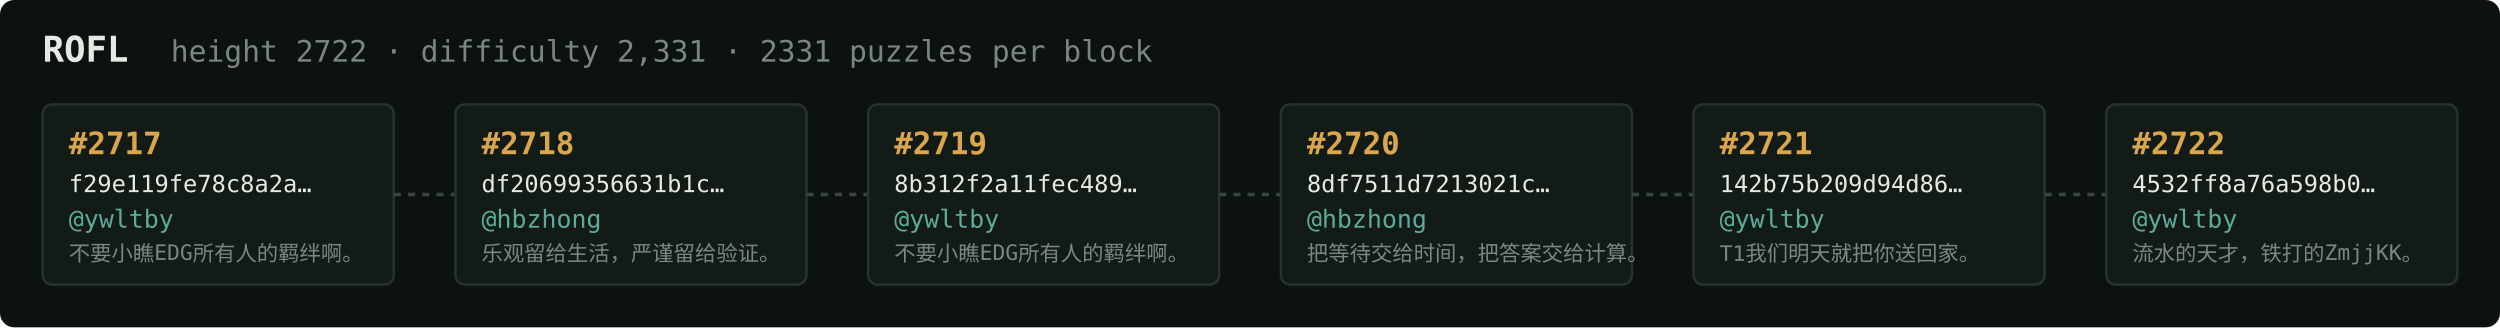
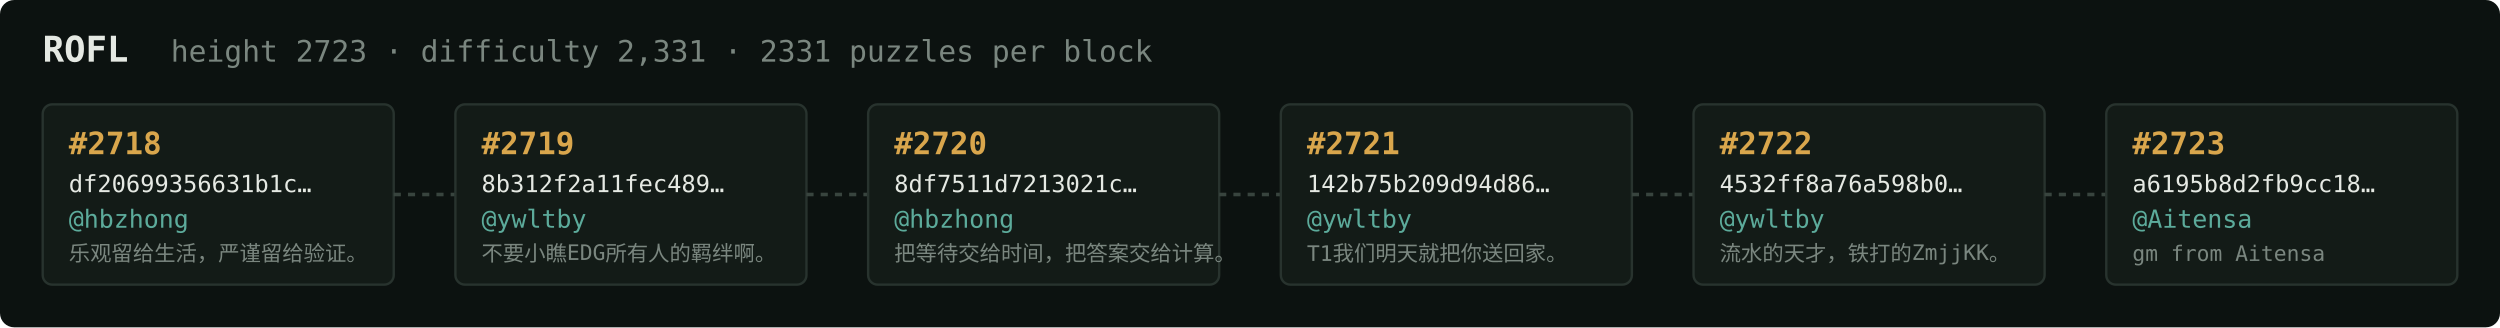
<svg xmlns="http://www.w3.org/2000/svg" width="1054" height="138" viewBox="0 0 1054 138" font-family="ui-monospace,SFMono-Regular,Menlo,monospace">
  <rect fill="#0c1210" width="1054" height="138" rx="6" />
  <text x="18" y="26" fill="#e5e9e3" font-size="15" font-weight="700">ROFL</text>
-   <text x="72" y="26" fill="#7a867f" font-size="12.5">height 2722 · difficulty 2,331 · 2331 puzzles per block</text>
+   <text x="72" y="26" fill="#7a867f" font-size="12.5">height 2723 · difficulty 2,331 · 2331 puzzles per block</text>
  <rect x="18" y="44" width="148" height="76" rx="4" fill="#131b17" stroke="#28332e" stroke-width="1" />
-   <text x="29" y="65" fill="#d9a64c" font-size="13" font-weight="700">#2717</text>
-   <text x="29" y="81" fill="#e5e9e3" font-size="10">f29e119fe78c8a2a…</text>
-   <text x="29" y="96" fill="#5cab9b" font-size="10.5">@ywltby</text>
-   <text x="29" y="110" fill="#7a867f" font-size="9">不要小瞧EDG所有人的羁绊啊。</text>
+   <text x="29" y="65" fill="#d9a64c" font-size="13" font-weight="700">#2718</text>
+   <text x="29" y="81" fill="#e5e9e3" font-size="10">df20699356631b1c…</text>
+   <text x="29" y="96" fill="#5cab9b" font-size="10.5">@hbzhong</text>
+   <text x="29" y="110" fill="#7a867f" font-size="9">乐观留给生活，严谨留给验证。</text>
  <line x1="166" y1="82.0" x2="192" y2="82.0" stroke="#38443e" stroke-width="1.5" stroke-dasharray="3 3" />
  <rect x="192" y="44" width="148" height="76" rx="4" fill="#131b17" stroke="#28332e" stroke-width="1" />
-   <text x="203" y="65" fill="#d9a64c" font-size="13" font-weight="700">#2718</text>
-   <text x="203" y="81" fill="#e5e9e3" font-size="10">df20699356631b1c…</text>
-   <text x="203" y="96" fill="#5cab9b" font-size="10.5">@hbzhong</text>
-   <text x="203" y="110" fill="#7a867f" font-size="9">乐观留给生活，严谨留给验证。</text>
+   <text x="203" y="65" fill="#d9a64c" font-size="13" font-weight="700">#2719</text>
+   <text x="203" y="81" fill="#e5e9e3" font-size="10">8b312f2a11fec489…</text>
+   <text x="203" y="96" fill="#5cab9b" font-size="10.5">@ywltby</text>
+   <text x="203" y="110" fill="#7a867f" font-size="9">不要小瞧EDG所有人的羁绊啊。</text>
  <line x1="340" y1="82.0" x2="366" y2="82.0" stroke="#38443e" stroke-width="1.5" stroke-dasharray="3 3" />
  <rect x="366" y="44" width="148" height="76" rx="4" fill="#131b17" stroke="#28332e" stroke-width="1" />
-   <text x="377" y="65" fill="#d9a64c" font-size="13" font-weight="700">#2719</text>
-   <text x="377" y="81" fill="#e5e9e3" font-size="10">8b312f2a11fec489…</text>
-   <text x="377" y="96" fill="#5cab9b" font-size="10.5">@ywltby</text>
-   <text x="377" y="110" fill="#7a867f" font-size="9">不要小瞧EDG所有人的羁绊啊。</text>
+   <text x="377" y="65" fill="#d9a64c" font-size="13" font-weight="700">#2720</text>
+   <text x="377" y="81" fill="#e5e9e3" font-size="10">8df7511d7213021c…</text>
+   <text x="377" y="96" fill="#5cab9b" font-size="10.5">@hbzhong</text>
+   <text x="377" y="110" fill="#7a867f" font-size="9">把等待交给时间，把答案交给计算。</text>
  <line x1="514" y1="82.0" x2="540" y2="82.0" stroke="#38443e" stroke-width="1.5" stroke-dasharray="3 3" />
  <rect x="540" y="44" width="148" height="76" rx="4" fill="#131b17" stroke="#28332e" stroke-width="1" />
-   <text x="551" y="65" fill="#d9a64c" font-size="13" font-weight="700">#2720</text>
-   <text x="551" y="81" fill="#e5e9e3" font-size="10">8df7511d7213021c…</text>
-   <text x="551" y="96" fill="#5cab9b" font-size="10.5">@hbzhong</text>
-   <text x="551" y="110" fill="#7a867f" font-size="9">把等待交给时间，把答案交给计算。</text>
+   <text x="551" y="65" fill="#d9a64c" font-size="13" font-weight="700">#2721</text>
+   <text x="551" y="81" fill="#e5e9e3" font-size="10">142b75b209d94d86…</text>
+   <text x="551" y="96" fill="#5cab9b" font-size="10.5">@ywltby</text>
+   <text x="551" y="110" fill="#7a867f" font-size="9">T1我们明天就把你送回家。</text>
  <line x1="688" y1="82.0" x2="714" y2="82.0" stroke="#38443e" stroke-width="1.5" stroke-dasharray="3 3" />
  <rect x="714" y="44" width="148" height="76" rx="4" fill="#131b17" stroke="#28332e" stroke-width="1" />
-   <text x="725" y="65" fill="#d9a64c" font-size="13" font-weight="700">#2721</text>
-   <text x="725" y="81" fill="#e5e9e3" font-size="10">142b75b209d94d86…</text>
+   <text x="725" y="65" fill="#d9a64c" font-size="13" font-weight="700">#2722</text>
+   <text x="725" y="81" fill="#e5e9e3" font-size="10">4532ff8a76a598b0…</text>
  <text x="725" y="96" fill="#5cab9b" font-size="10.5">@ywltby</text>
-   <text x="725" y="110" fill="#7a867f" font-size="9">T1我们明天就把你送回家。</text>
+   <text x="725" y="110" fill="#7a867f" font-size="9">流水的天才，铁打的ZmjjKK。</text>
  <line x1="862" y1="82.0" x2="888" y2="82.0" stroke="#38443e" stroke-width="1.5" stroke-dasharray="3 3" />
  <rect x="888" y="44" width="148" height="76" rx="4" fill="#131b17" stroke="#28332e" stroke-width="1" />
-   <text x="899" y="65" fill="#d9a64c" font-size="13" font-weight="700">#2722</text>
-   <text x="899" y="81" fill="#e5e9e3" font-size="10">4532ff8a76a598b0…</text>
-   <text x="899" y="96" fill="#5cab9b" font-size="10.5">@ywltby</text>
-   <text x="899" y="110" fill="#7a867f" font-size="9">流水的天才，铁打的ZmjjKK。</text>
+   <text x="899" y="65" fill="#d9a64c" font-size="13" font-weight="700">#2723</text>
+   <text x="899" y="81" fill="#e5e9e3" font-size="10">a6195b8d2fb9cc18…</text>
+   <text x="899" y="96" fill="#5cab9b" font-size="10.5">@Aitensa</text>
+   <text x="899" y="110" fill="#7a867f" font-size="9">gm from Aitensa</text>
</svg>
